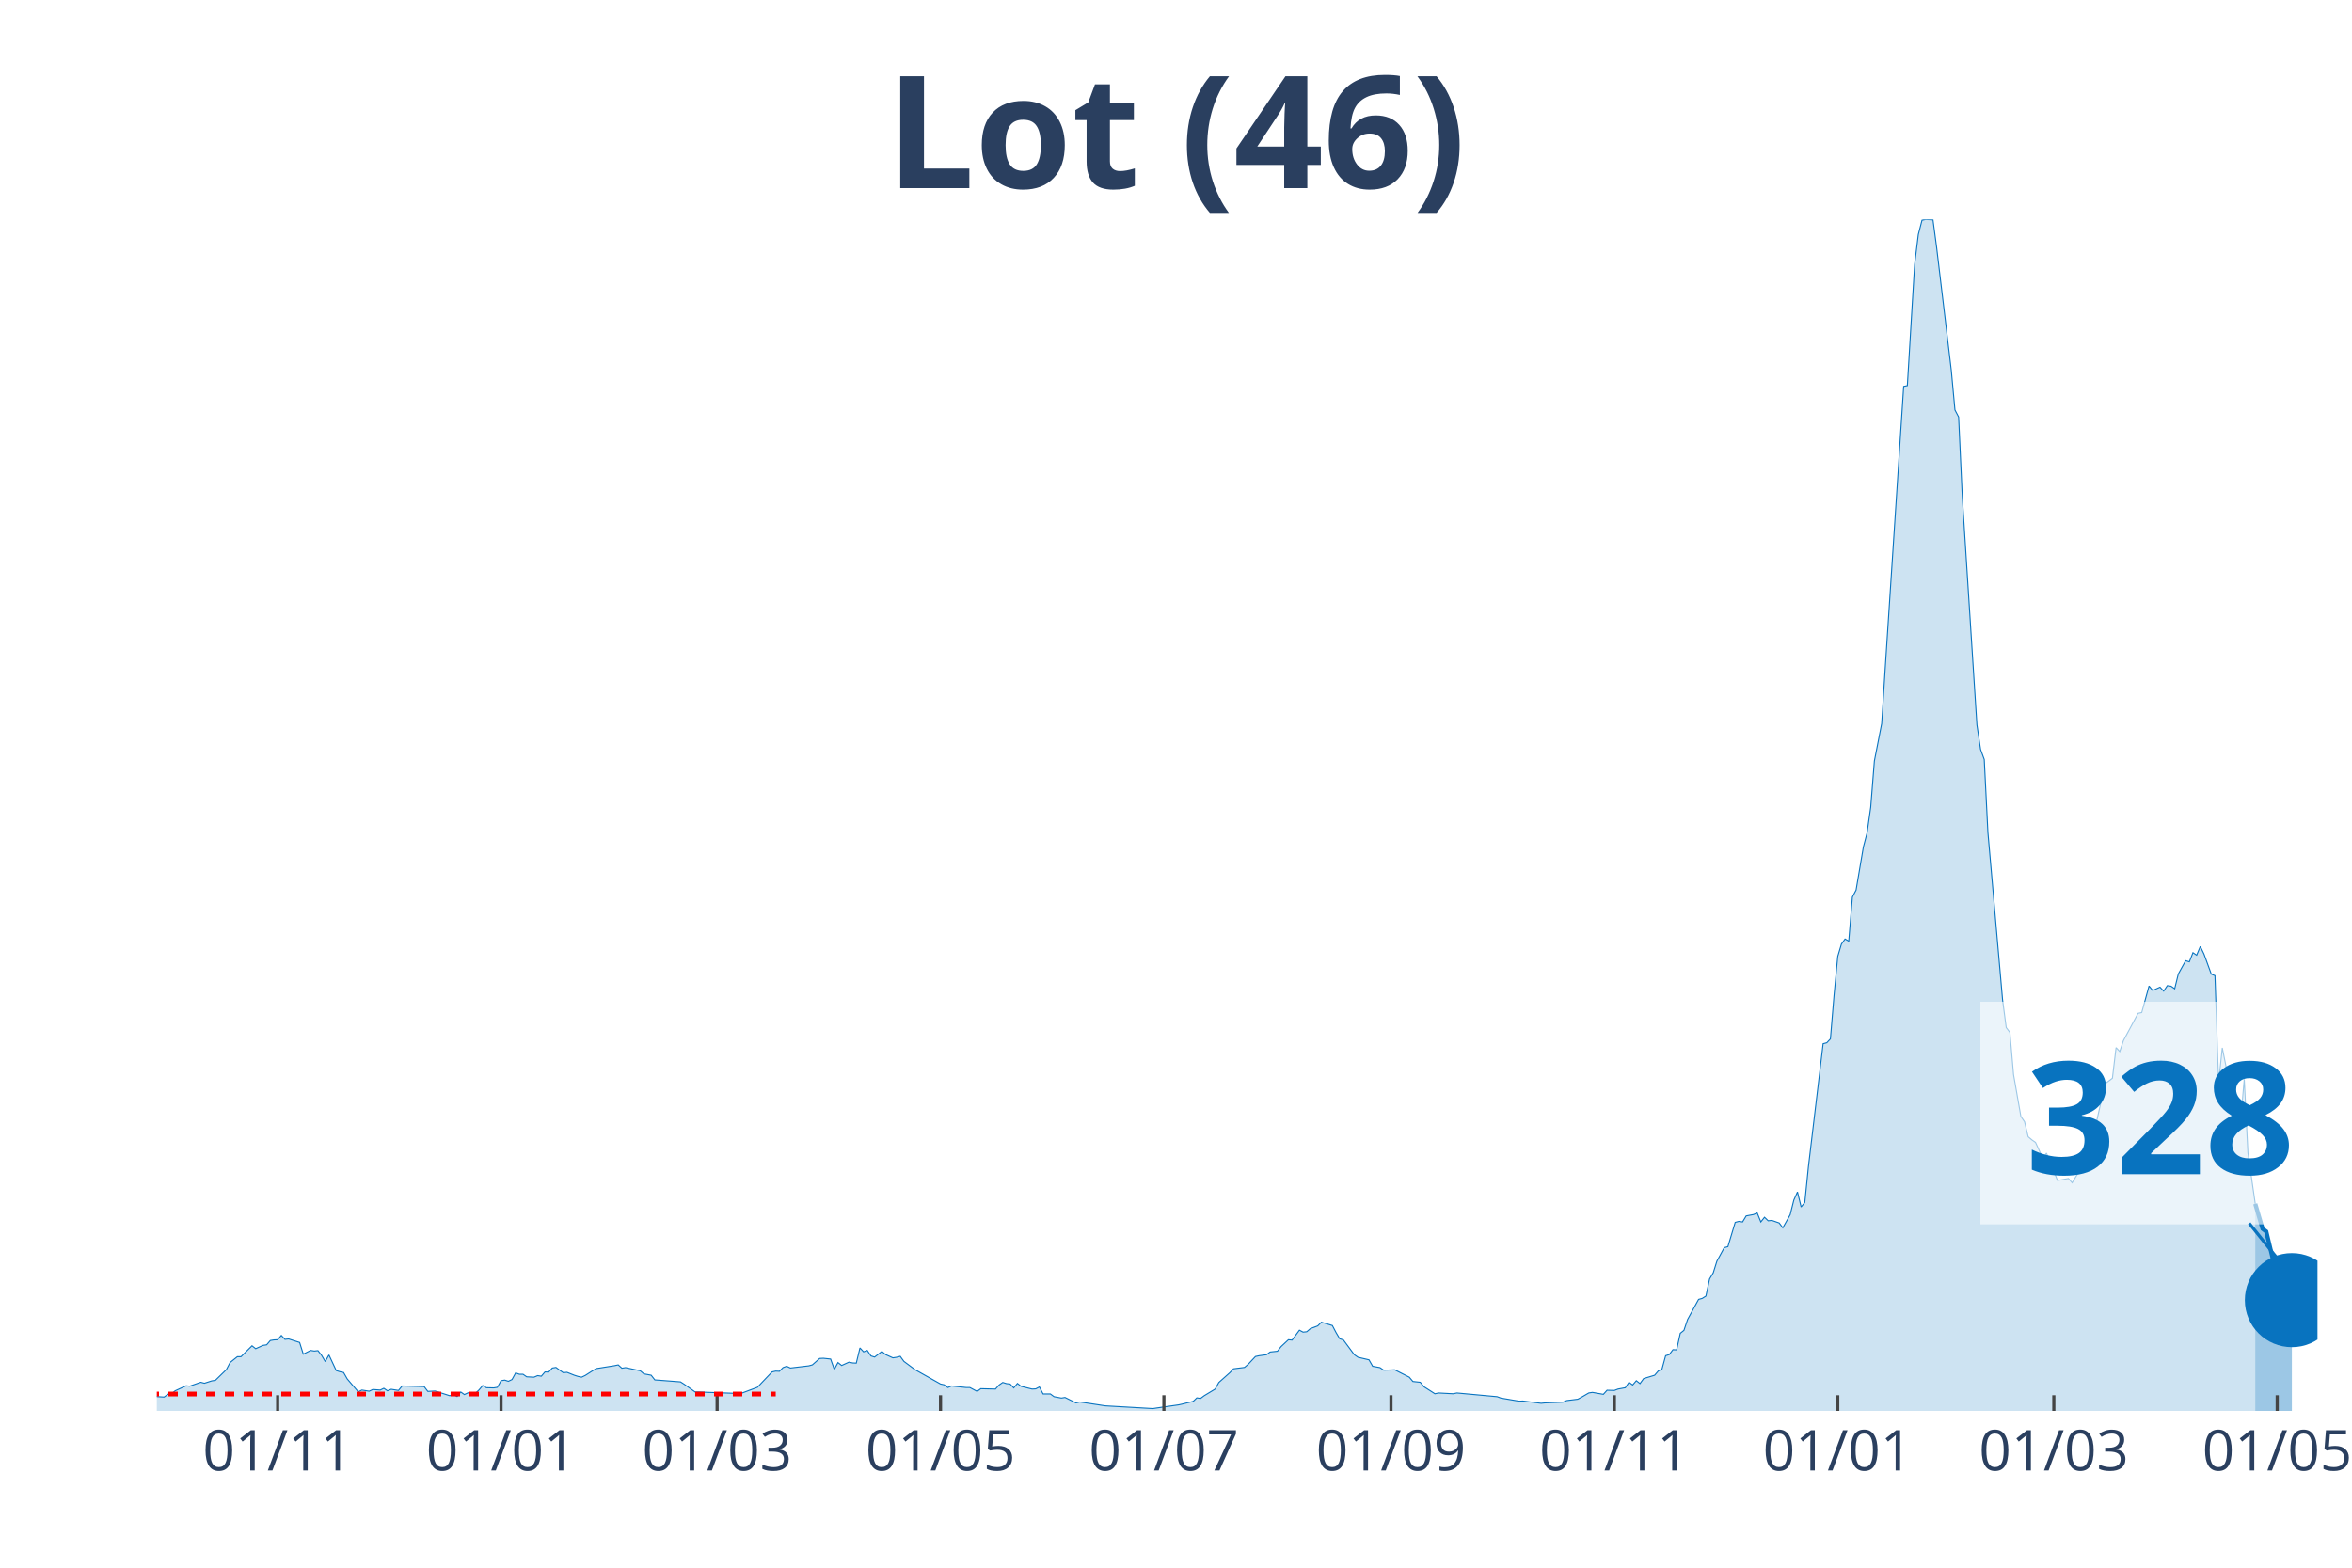
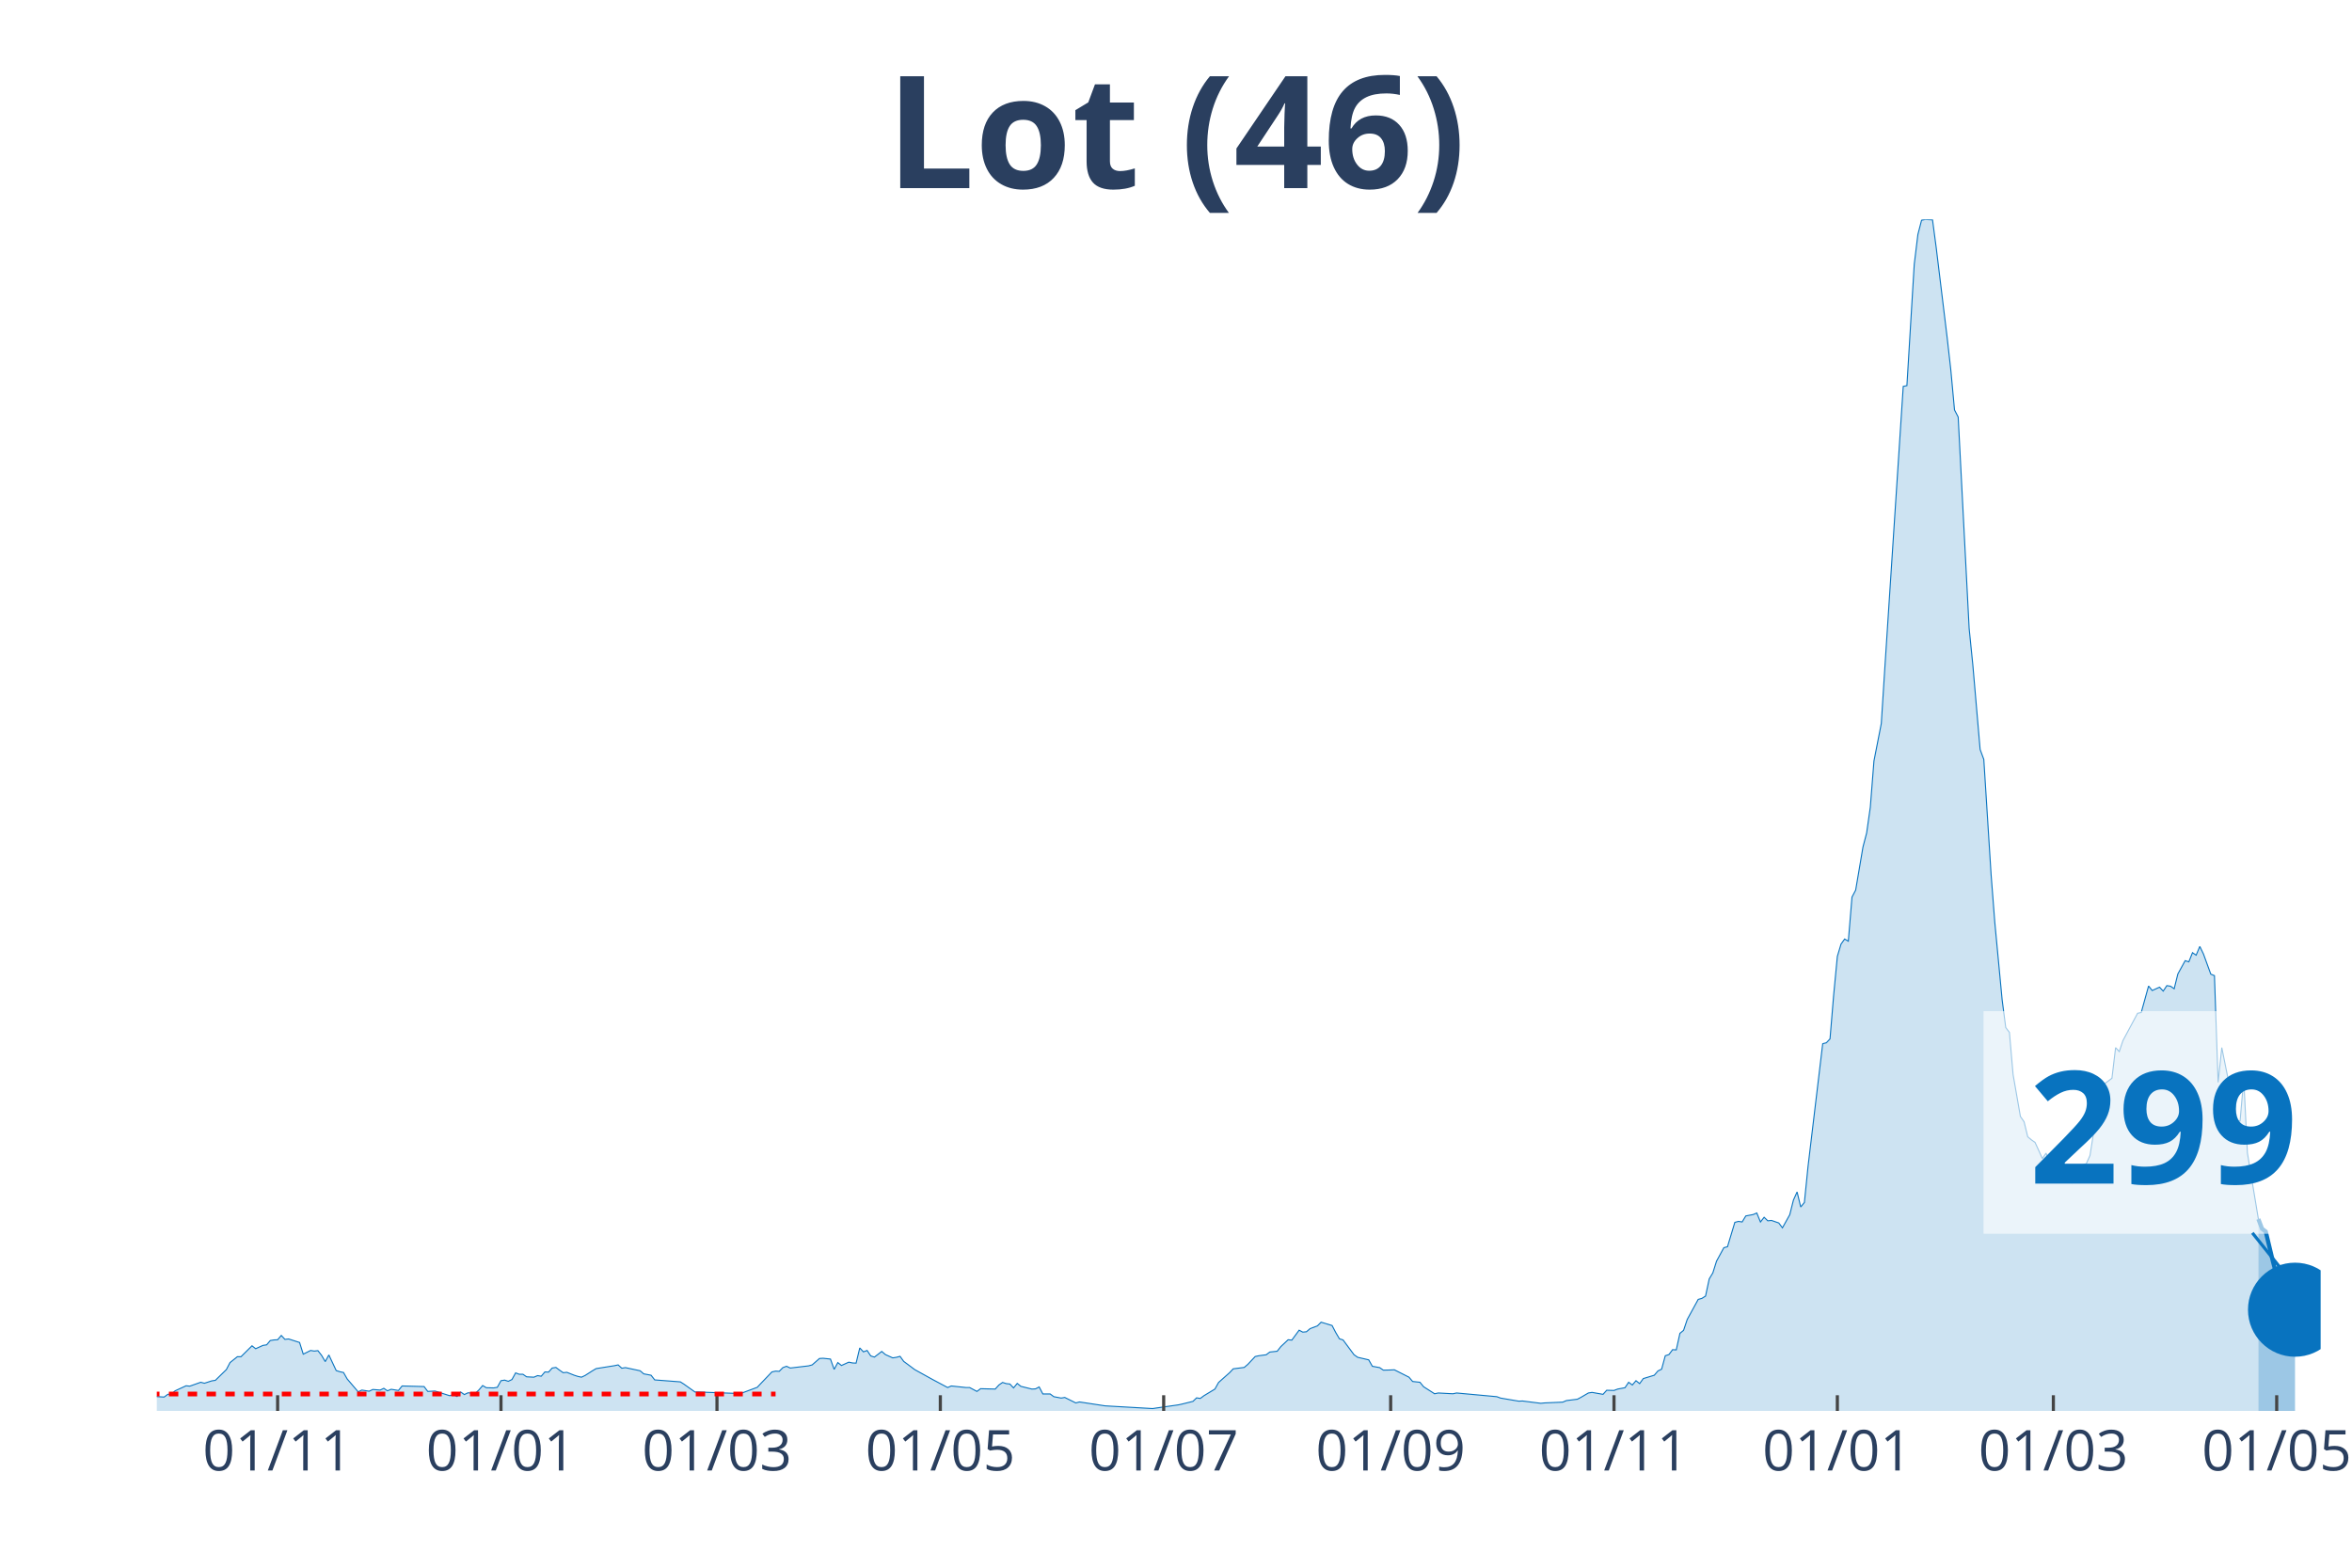
<svg xmlns="http://www.w3.org/2000/svg" class="main-svg" width="1125" height="750" style="" viewBox="0 0 750 500">
  <rect x="0" y="0" width="750" height="500" style="fill: rgb(0, 0, 0); fill-opacity: 0;" />
-   <defs id="defs-635e49">
+   <defs id="defs-661c56">
    <g class="clips">
-       <clipPath id="clip635e49xyplot" class="plotclip">
-         <rect width="689" height="380" />
+       <clipPath id="clip661c56xyplot" class="plotclip">
+         <rect width="690" height="380" />
      </clipPath>
-       <clipPath class="axesclip" id="clip635e49x">
-         <rect x="50" y="0" width="689" height="500" />
+       <clipPath class="axesclip" id="clip661c56x">
+         <rect x="50" y="0" width="690" height="500" />
      </clipPath>
-       <clipPath class="axesclip" id="clip635e49y">
+       <clipPath class="axesclip" id="clip661c56y">
        <rect x="0" y="70" width="750" height="380" />
      </clipPath>
-       <clipPath class="axesclip" id="clip635e49xy">
-         <rect x="50" y="70" width="689" height="380" />
+       <clipPath class="axesclip" id="clip661c56xy">
+         <rect x="50" y="70" width="690" height="380" />
      </clipPath>
    </g>
    <g class="gradients" />
  </defs>
  <g class="bglayer">
-     <rect class="bg" x="50" y="70" width="689" height="380" style="fill: rgb(0, 0, 0); fill-opacity: 0; stroke-width: 0;" />
+     <rect class="bg" x="50" y="70" width="690" height="380" style="fill: rgb(0, 0, 0); fill-opacity: 0; stroke-width: 0;" />
  </g>
  <g class="layer-below">
    <g class="imagelayer" />
    <g class="shapelayer" />
  </g>
  <g class="cartesianlayer">
    <g class="subplot xy">
      <g class="layer-subplot">
        <g class="shapelayer" />
        <g class="imagelayer" />
      </g>
      <g class="gridlayer">
        <g class="x">
-           <path class="xgrid crisp" transform="translate(88.54,0)" d="M0,70v380" style="stroke: rgb(255, 255, 255); stroke-opacity: 1; stroke-width: 1px;" />
-           <path class="xgrid crisp" transform="translate(159.77,0)" d="M0,70v380" style="stroke: rgb(255, 255, 255); stroke-opacity: 1; stroke-width: 1px;" />
-           <path class="xgrid crisp" transform="translate(228.67,0)" d="M0,70v380" style="stroke: rgb(255, 255, 255); stroke-opacity: 1; stroke-width: 1px;" />
-           <path class="xgrid crisp" transform="translate(299.91,0)" d="M0,70v380" style="stroke: rgb(255, 255, 255); stroke-opacity: 1; stroke-width: 1px;" />
-           <path class="xgrid crisp" transform="translate(371.14,0)" d="M0,70v380" style="stroke: rgb(255, 255, 255); stroke-opacity: 1; stroke-width: 1px;" />
-           <path class="xgrid crisp" transform="translate(443.55,0)" d="M0,70v380" style="stroke: rgb(255, 255, 255); stroke-opacity: 1; stroke-width: 1px;" />
-           <path class="xgrid crisp" transform="translate(514.78,0)" d="M0,70v380" style="stroke: rgb(255, 255, 255); stroke-opacity: 1; stroke-width: 1px;" />
-           <path class="xgrid crisp" transform="translate(586.02,0)" d="M0,70v380" style="stroke: rgb(255, 255, 255); stroke-opacity: 1; stroke-width: 1px;" />
-           <path class="xgrid crisp" transform="translate(654.92,0)" d="M0,70v380" style="stroke: rgb(255, 255, 255); stroke-opacity: 1; stroke-width: 1px;" />
-           <path class="xgrid crisp" transform="translate(726.15,0)" d="M0,70v380" style="stroke: rgb(255, 255, 255); stroke-opacity: 1; stroke-width: 1px;" />
+           <path class="xgrid crisp" transform="translate(88.53,0)" d="M0,70v380" style="stroke: rgb(255, 255, 255); stroke-opacity: 1; stroke-width: 1px;" />
+           <path class="xgrid crisp" transform="translate(159.75,0)" d="M0,70v380" style="stroke: rgb(255, 255, 255); stroke-opacity: 1; stroke-width: 1px;" />
+           <path class="xgrid crisp" transform="translate(228.63,0)" d="M0,70v380" style="stroke: rgb(255, 255, 255); stroke-opacity: 1; stroke-width: 1px;" />
+           <path class="xgrid crisp" transform="translate(299.85,0)" d="M0,70v380" style="stroke: rgb(255, 255, 255); stroke-opacity: 1; stroke-width: 1px;" />
+           <path class="xgrid crisp" transform="translate(371.07,0)" d="M0,70v380" style="stroke: rgb(255, 255, 255); stroke-opacity: 1; stroke-width: 1px;" />
+           <path class="xgrid crisp" transform="translate(443.45,0)" d="M0,70v380" style="stroke: rgb(255, 255, 255); stroke-opacity: 1; stroke-width: 1px;" />
+           <path class="xgrid crisp" transform="translate(514.67,0)" d="M0,70v380" style="stroke: rgb(255, 255, 255); stroke-opacity: 1; stroke-width: 1px;" />
+           <path class="xgrid crisp" transform="translate(585.89,0)" d="M0,70v380" style="stroke: rgb(255, 255, 255); stroke-opacity: 1; stroke-width: 1px;" />
+           <path class="xgrid crisp" transform="translate(654.77,0)" d="M0,70v380" style="stroke: rgb(255, 255, 255); stroke-opacity: 1; stroke-width: 1px;" />
+           <path class="xgrid crisp" transform="translate(725.99,0)" d="M0,70v380" style="stroke: rgb(255, 255, 255); stroke-opacity: 1; stroke-width: 1px;" />
        </g>
        <g class="y" />
      </g>
      <g class="zerolinelayer" />
      <path class="xlines-below" />
      <path class="ylines-below" />
      <g class="overlines-below" />
      <g class="xaxislayer-below" />
      <g class="yaxislayer-below" />
      <g class="overaxes-below" />
-       <g class="plot" transform="translate(50, 70)" clip-path="url('#clip635e49xyplot')">
+       <g class="plot" transform="translate(50, 70)" clip-path="url('#clip661c56xyplot')">
        <g class="scatterlayer mlayer">
-           <g class="trace scatter traceeebf48" style="stroke-miterlimit: 2;">
+           <g class="trace scatter trace82dc42" style="stroke-miterlimit: 2;">
            <g class="fills">
              <g>
-                 <path class="js-fill" d="M669.15,380L-158.82,380L-158.82,379.19L-113.28,380L-112.11,380L-52.55,378.82L-51.38,378.63L-44.38,378.26L-43.21,378.38L-36.2,379.25L-35.03,379.19L-12.85,375.09L-11.68,374.22L-4.67,374.59L-3.5,375.21L2.34,375.58L3.5,374.71L4.67,374.59L5.84,373.59L9.34,371.98L10.51,372.1L14.01,370.86L15.18,371.17L17.52,370.42L18.68,370.24L22.19,366.82L23.36,364.58L25.69,362.71L26.86,362.71L30.36,359.23L31.53,360.16L33.87,359.1L35.03,358.92L36.2,357.55L37.37,357.36L38.54,357.3L39.71,355.93L40.87,357.18L42.04,357.05L45.54,358.17L46.71,361.9L49.05,360.72L50.22,360.91L51.38,360.78L52.55,362.27L53.72,364.27L54.89,362.15L57.22,367.13L58.39,367.5L59.56,367.75L60.73,369.8L64.23,373.91L65.4,373.35L67.73,373.72L68.9,373.16L71.24,373.35L72.4,372.79L73.57,373.59L74.74,373.1L77.07,373.47L78.24,372.04L85.25,372.23L86.42,373.78L88.75,373.66L89.92,374.03L93.42,375.15L94.59,374.78L95.76,375.4L96.93,373.97L98.09,374.78L99.26,374.22L101.6,374.4L102.77,373.28L103.93,371.91L105.1,372.6L107.44,372.66L108.61,372.47L109.77,370.36L110.94,370.17L112.11,370.55L113.28,369.99L114.44,367.87L115.61,368.31L116.78,368.31L117.95,369.12L120.28,369.24L121.45,368.74L122.62,368.93L123.79,367.56L124.95,367.62L126.12,366.32L127.29,366.13L128.46,367L129.63,367.81L130.79,367.69L133.13,368.62L134.3,368.99L135.46,369.24L136.63,368.68L138.97,367.19L140.14,366.5L145.97,365.57L147.14,365.32L148.31,366.38L149.48,366.19L154.15,367.19L155.32,368.18L157.65,368.62L158.82,370.11L166.99,370.73L168.16,371.48L171.67,373.97L172.83,373.97L184.51,374.4L185.68,374.65L191.52,372.47L192.69,371.23L196.19,367.56L197.36,367.31L198.53,367.37L199.69,366.19L200.86,365.76L202.03,366.32L207.87,365.63L209.04,365.32L211.37,363.27L212.54,363.21L214.87,363.46L216.04,366.75L217.21,364.58L218.38,365.51L220.71,364.45L221.88,364.7L223.05,364.76L224.22,359.91L225.38,361.16L226.55,360.72L227.72,362.46L228.89,362.83L231.22,361.03L232.39,362.03L234.73,363.08L235.89,362.9L237.06,362.59L238.23,364.2L240.57,365.94L241.73,366.82L249.91,371.42L251.08,371.67L252.24,372.54L253.41,372.04L258.08,372.54L259.25,372.54L261.59,373.78L262.75,372.91L267.43,373.03L268.59,371.73L269.76,370.92L270.93,371.29L272.1,371.42L273.26,372.66L274.43,371.23L275.6,372.16L279.1,373.03L280.27,372.97L281.44,372.35L282.61,374.59L284.94,374.59L286.11,375.46L288.45,375.9L289.61,375.71L293.12,377.45L294.28,377.14L302.46,378.38L303.63,378.45L317.64,379.25L318.81,379.07L325.82,378.07L326.98,377.82L330.49,376.95L331.65,375.83L332.82,376.02L333.99,375.15L337.49,373.03L338.66,370.92L342.16,367.81L343.33,366.57L346.84,366.13L348,365.14L350.34,362.65L351.51,362.4L353.84,362.09L355.01,361.22L357.35,360.97L358.51,359.48L360.85,357.3L362.02,357.42L364.35,354.25L365.52,354.87L366.69,354.75L367.86,353.75L370.19,352.88L371.36,351.7L374.86,352.76L376.03,355L377.2,356.99L378.37,357.36L381.87,362.09L383.04,362.9L386.54,363.71L387.71,365.76L390.04,366.19L391.21,367L393.55,366.94L394.72,366.88L399.39,369.24L400.55,370.61L402.89,370.86L404.06,372.29L407.56,374.53L408.73,374.28L413.4,374.53L414.57,374.28L427.41,375.46L428.58,375.9L434.42,376.89L435.59,376.83L441.43,377.57L442.59,377.45L448.43,377.2L449.6,376.7L453.11,376.27L454.27,375.65L456.61,374.28L457.78,374.09L461.28,374.71L462.45,373.41L464.78,373.47L465.95,373.03L468.29,372.6L469.45,370.86L470.62,371.73L471.79,370.36L472.96,371.29L474.13,369.68L477.63,368.62L478.8,367.25L479.96,366.69L481.13,362.4L482.3,362.03L483.47,360.47L484.64,360.53L485.8,355.25L486.97,354.31L488.14,350.83L491.64,344.43L492.81,344.11L493.98,343.37L495.15,337.9L496.31,335.97L497.48,332.24L499.82,327.94L500.98,327.63L503.32,319.86L504.49,319.55L505.66,319.73L506.82,317.81L509.16,317.37L510.33,316.87L511.49,319.73L512.66,318.24L513.83,319.36L515,319.24L517.33,320.05L518.5,321.6L520.84,317.43L522.01,312.77L523.17,310.16L524.34,314.95L525.51,313.52L526.68,301.95L531.35,262.89L532.52,262.58L533.68,261.34L534.85,247.28L536.02,235.03L537.19,231.11L538.35,229.49L539.52,230.18L540.69,216.12L541.86,213.88L544.19,200.14L545.36,195.66L546.53,187.45L547.7,172.71L550.03,160.77L551.2,142.42L557.04,53.24L558.21,52.99L560.54,14.3L561.71,4.79L562.88,0.25L564.05,0L566.38,0.12L567.55,8.96L572.22,48.08L573.39,60.76L574.56,63L575.72,88.31L580.39,161.2L581.56,169.04L582.73,172.21L583.9,195.54L588.57,248.83L589.74,257.73L590.91,259.28L592.07,272.72L594.41,286.09L595.58,287.77L596.74,292.56L597.91,293.55L599.08,294.36L600.25,296.91L601.42,299.52L602.58,297.78L606.09,306.49L607.25,306.3L609.59,305.87L610.76,307.23L614.26,301.51L615.43,301.14L616.6,298.53L617.76,291.19L620.1,280.86L621.27,275.64L623.6,273.9L624.77,264.13L625.94,265.38L627.11,261.9L631.78,253.19L632.95,252.94L635.28,244.48L636.45,245.91L638.78,244.85L639.95,246.1L641.12,244.36L642.29,244.54L643.46,245.35L644.62,240.63L646.96,236.4L648.13,236.77L649.29,233.85L650.46,234.65L651.63,231.86L652.8,234.28L655.13,240.69L656.3,241.18L657.47,275.2L658.64,264.2L663.31,287.46L664.48,287.58L665.64,274.21L666.81,297.72L669.15,313.95" style="fill: rgb(8, 115, 191); fill-opacity: 0.2; stroke-width: 0;" />
+                 <path class="js-fill" d="M670.15,380L-158.78,380L-158.78,379.19L-113.25,380L-112.08,380L-52.54,378.82L-51.37,378.63L-44.37,378.26L-43.2,378.38L-36.19,379.25L-35.03,379.19L-11.68,374.22L-10.51,374.22L-4.67,374.59L-3.5,375.21L2.34,375.58L3.5,374.71L4.67,374.59L5.84,373.59L9.34,371.98L10.51,372.1L14.01,370.86L15.18,371.17L17.51,370.42L18.68,370.24L22.18,366.82L23.35,364.58L25.69,362.71L26.85,362.71L30.36,359.23L31.52,360.16L33.86,359.1L35.03,358.92L36.19,357.55L37.36,357.36L38.53,357.3L39.7,355.93L40.86,357.18L42.03,357.05L45.53,358.17L46.7,361.9L49.04,360.72L50.2,360.91L51.37,360.78L52.54,362.27L53.71,364.27L54.87,362.15L57.21,367.13L58.38,367.5L59.54,367.75L60.71,369.8L64.21,373.91L65.38,373.35L67.72,373.72L68.88,373.16L71.22,373.35L72.39,372.79L73.55,373.59L74.72,373.1L77.06,373.47L78.22,372.04L85.23,372.23L86.4,373.78L88.73,373.66L89.9,374.03L93.4,375.15L94.57,374.78L95.74,375.4L96.9,373.97L98.07,374.78L99.24,374.22L101.57,374.4L102.74,373.28L103.91,371.91L105.08,372.6L107.41,372.66L108.58,372.47L109.75,370.36L110.91,370.17L112.08,370.55L113.25,369.99L114.42,367.87L115.58,368.31L116.75,368.31L117.92,369.12L120.25,369.24L121.42,368.74L122.59,368.93L123.76,367.56L124.92,367.62L126.09,366.32L127.26,366.13L128.43,367L129.59,367.81L130.76,367.69L133.1,368.62L134.26,368.99L135.43,369.24L136.6,368.68L138.93,367.19L140.1,366.5L145.94,365.57L147.11,365.32L148.27,366.38L149.44,366.19L154.11,367.19L155.28,368.18L157.61,368.62L158.78,370.11L166.95,370.73L168.12,371.48L171.62,373.97L172.79,373.97L184.47,374.4L185.63,374.65L191.47,372.47L192.64,371.23L196.14,367.56L197.31,367.31L198.48,367.37L199.64,366.19L200.81,365.76L201.98,366.32L207.82,365.63L208.98,365.32L211.32,363.27L212.49,363.21L214.82,363.46L215.99,366.75L217.16,364.58L218.32,365.51L220.66,364.45L221.83,364.7L222.99,364.76L224.16,359.91L225.33,361.16L226.5,360.72L227.66,362.46L228.83,362.83L231.17,361.03L232.34,362.03L234.67,363.08L235.84,362.9L237.01,362.59L238.17,364.2L240.51,365.94L241.68,366.82L247.51,370.05L248.68,370.67L252.18,372.54L253.35,372.04L258.02,372.54L259.19,372.54L261.52,373.78L262.69,372.91L267.36,373.03L268.53,371.73L269.7,370.92L270.86,371.29L272.03,371.42L273.2,372.66L274.37,371.23L275.53,372.16L279.04,373.03L280.2,372.97L281.37,372.35L282.54,374.59L284.87,374.59L286.04,375.46L288.38,375.9L289.54,375.71L293.05,377.45L294.21,377.14L302.39,378.38L303.55,378.45L317.56,379.25L318.73,379.07L325.74,378.07L326.9,377.82L330.41,376.95L331.57,375.83L332.74,376.02L333.91,375.15L337.41,373.03L338.58,370.92L342.08,367.81L343.25,366.57L346.75,366.13L347.92,365.14L350.25,362.65L351.42,362.4L353.76,362.09L354.92,361.22L357.26,360.97L358.43,359.48L360.76,357.3L361.93,357.42L364.26,354.25L365.43,354.87L366.6,354.75L367.77,353.75L370.1,352.88L371.27,351.7L374.77,352.76L375.94,355L377.11,356.99L378.27,357.36L381.78,362.09L382.94,362.9L386.45,363.71L387.61,365.76L389.95,366.19L391.12,367L393.45,366.94L394.62,366.88L399.29,369.24L400.46,370.61L402.79,370.86L403.96,372.29L407.46,374.53L408.63,374.28L413.3,374.53L414.47,374.28L427.31,375.46L428.48,375.9L434.31,376.89L435.48,376.83L441.32,377.57L442.49,377.45L448.32,377.2L449.49,376.7L452.99,376.27L454.16,375.65L456.5,374.28L457.66,374.09L461.17,374.71L462.34,373.41L464.67,373.47L465.84,373.03L468.17,372.6L469.34,370.86L470.51,371.73L471.68,370.36L472.84,371.29L474.01,369.68L477.51,368.62L478.68,367.25L479.85,366.69L481.02,362.4L482.18,362.03L483.35,360.47L484.52,360.53L485.69,355.25L486.85,354.31L488.02,350.83L491.52,344.43L492.69,344.11L493.86,343.37L495.03,337.9L496.19,335.97L497.36,332.24L499.7,327.94L500.86,327.63L503.2,319.86L504.37,319.55L505.53,319.73L506.7,317.81L509.04,317.37L510.2,316.87L511.37,319.73L512.54,318.24L513.71,319.36L514.87,319.24L517.21,320.05L518.38,321.6L520.71,317.43L521.88,312.77L523.05,310.16L524.21,314.95L525.38,313.52L526.55,301.95L531.22,262.89L532.39,262.58L533.55,261.34L534.72,247.28L535.89,235.03L537.06,231.11L538.22,229.49L539.39,230.18L540.56,216.12L541.73,213.88L544.06,200.14L545.23,195.66L546.4,187.45L547.56,172.71L549.9,160.77L551.07,142.42L556.9,53.24L558.07,52.99L560.41,14.3L561.57,4.79L562.74,0.25L563.91,0L566.24,0.12L567.41,8.96L570.91,37.69L572.08,48.08L573.25,60.76L574.42,63L577.92,130.48L579.09,142.05L581.42,169.04L582.59,172.21L584.92,208.97L586.09,224.08L588.43,248.83L589.59,257.73L590.76,259.28L591.93,272.72L594.26,286.09L595.43,287.77L596.6,292.56L597.77,293.55L598.93,294.36L600.1,296.91L601.27,299.52L602.44,297.78L605.94,306.49L607.11,306.3L609.44,305.87L610.61,307.23L614.11,301.51L615.28,301.14L616.45,298.53L617.61,291.19L619.95,280.86L621.12,275.64L623.45,273.9L624.62,264.13L625.79,265.38L626.95,261.9L631.62,253.19L632.79,252.94L635.13,244.48L636.29,245.91L638.63,244.85L639.8,246.1L640.96,244.36L642.13,244.54L643.3,245.35L644.47,240.63L646.8,236.4L647.97,236.77L649.14,233.85L650.3,234.65L651.47,231.86L652.64,234.28L654.97,240.69L656.14,241.18L657.31,275.2L658.48,264.13L663.15,287.39L664.31,287.52L665.48,274.15L666.65,297.72L670.15,318.8" style="fill: rgb(8, 115, 191); fill-opacity: 0.2; stroke-width: 0;" />
              </g>
            </g>
            <g class="errorbars" />
            <g class="lines">
-               <path class="js-line" d="M-158.82,379.19L-113.28,380L-112.11,380L-52.55,378.82L-51.38,378.63L-44.38,378.26L-43.21,378.38L-36.2,379.25L-35.03,379.19L-12.85,375.09L-11.68,374.22L-4.67,374.59L-3.5,375.21L2.34,375.58L3.5,374.71L4.67,374.59L5.84,373.59L9.34,371.98L10.51,372.1L14.01,370.86L15.18,371.17L17.52,370.42L18.68,370.24L22.19,366.82L23.36,364.58L25.69,362.71L26.86,362.71L30.36,359.23L31.53,360.16L33.87,359.1L35.03,358.92L36.2,357.55L37.37,357.36L38.54,357.3L39.71,355.93L40.87,357.18L42.04,357.05L45.54,358.17L46.71,361.9L49.05,360.72L50.22,360.91L51.38,360.78L52.55,362.27L53.72,364.27L54.89,362.15L57.22,367.13L58.39,367.5L59.56,367.75L60.73,369.8L64.23,373.91L65.4,373.35L67.73,373.72L68.9,373.16L71.24,373.35L72.4,372.79L73.57,373.59L74.74,373.1L77.07,373.47L78.24,372.04L85.25,372.23L86.42,373.78L88.75,373.66L89.92,374.03L93.42,375.15L94.59,374.78L95.76,375.4L96.93,373.97L98.09,374.78L99.26,374.22L101.6,374.4L102.77,373.28L103.93,371.91L105.1,372.6L107.44,372.66L108.61,372.47L109.77,370.36L110.94,370.17L112.11,370.55L113.28,369.99L114.44,367.87L115.61,368.31L116.78,368.31L117.95,369.12L120.28,369.24L121.45,368.74L122.62,368.93L123.79,367.56L124.95,367.62L126.12,366.32L127.29,366.13L128.46,367L129.63,367.81L130.79,367.69L133.13,368.62L134.3,368.99L135.46,369.24L136.63,368.68L138.97,367.19L140.14,366.5L145.97,365.57L147.14,365.32L148.31,366.38L149.48,366.19L154.15,367.19L155.32,368.18L157.65,368.62L158.82,370.11L166.99,370.73L168.16,371.48L171.67,373.97L172.83,373.97L184.51,374.4L185.68,374.65L191.52,372.47L192.69,371.23L196.19,367.56L197.36,367.31L198.53,367.37L199.69,366.19L200.86,365.76L202.03,366.32L207.87,365.63L209.04,365.32L211.37,363.27L212.54,363.21L214.87,363.46L216.04,366.75L217.21,364.58L218.38,365.51L220.71,364.45L221.88,364.7L223.05,364.76L224.22,359.91L225.38,361.16L226.55,360.72L227.72,362.46L228.89,362.83L231.22,361.03L232.39,362.03L234.73,363.08L235.89,362.9L237.06,362.59L238.23,364.2L240.57,365.94L241.73,366.82L249.91,371.42L251.08,371.67L252.24,372.54L253.41,372.04L258.08,372.54L259.25,372.54L261.59,373.78L262.75,372.91L267.43,373.03L268.59,371.73L269.76,370.92L270.93,371.29L272.1,371.42L273.26,372.66L274.43,371.23L275.6,372.16L279.1,373.03L280.27,372.97L281.44,372.35L282.61,374.59L284.94,374.59L286.11,375.46L288.45,375.9L289.61,375.71L293.12,377.45L294.28,377.14L302.46,378.38L303.63,378.45L317.64,379.25L318.81,379.07L325.82,378.07L326.98,377.82L330.49,376.95L331.65,375.83L332.82,376.02L333.99,375.15L337.49,373.03L338.66,370.92L342.16,367.81L343.33,366.57L346.84,366.13L348,365.14L350.34,362.65L351.51,362.4L353.84,362.09L355.01,361.22L357.35,360.97L358.51,359.48L360.85,357.3L362.02,357.42L364.35,354.25L365.52,354.87L366.69,354.75L367.86,353.75L370.19,352.88L371.36,351.7L374.86,352.76L376.03,355L377.2,356.99L378.37,357.36L381.87,362.09L383.04,362.9L386.54,363.71L387.71,365.76L390.04,366.19L391.21,367L393.55,366.94L394.72,366.88L399.39,369.24L400.55,370.61L402.89,370.86L404.06,372.29L407.56,374.53L408.73,374.28L413.4,374.53L414.57,374.28L427.41,375.46L428.58,375.9L434.42,376.89L435.59,376.83L441.43,377.57L442.59,377.45L448.43,377.2L449.6,376.7L453.11,376.27L454.27,375.65L456.61,374.28L457.78,374.09L461.28,374.71L462.45,373.41L464.78,373.47L465.95,373.03L468.29,372.6L469.45,370.86L470.62,371.73L471.79,370.36L472.96,371.29L474.13,369.68L477.63,368.62L478.8,367.25L479.96,366.69L481.13,362.4L482.3,362.03L483.47,360.47L484.64,360.53L485.8,355.25L486.97,354.31L488.14,350.83L491.64,344.43L492.81,344.11L493.98,343.37L495.15,337.9L496.31,335.97L497.48,332.24L499.82,327.94L500.98,327.63L503.32,319.86L504.49,319.55L505.66,319.73L506.82,317.81L509.16,317.37L510.33,316.87L511.49,319.73L512.66,318.24L513.83,319.36L515,319.24L517.33,320.05L518.5,321.6L520.84,317.43L522.01,312.77L523.17,310.16L524.34,314.95L525.51,313.52L526.68,301.95L531.35,262.89L532.52,262.58L533.68,261.34L534.85,247.28L536.02,235.03L537.19,231.11L538.35,229.49L539.52,230.18L540.69,216.12L541.86,213.88L544.19,200.14L545.36,195.66L546.53,187.45L547.7,172.71L550.03,160.77L551.2,142.42L557.04,53.24L558.21,52.99L560.54,14.3L561.71,4.79L562.88,0.25L564.05,0L566.38,0.12L567.55,8.96L572.22,48.08L573.39,60.76L574.56,63L575.72,88.31L580.39,161.2L581.56,169.04L582.73,172.21L583.9,195.54L588.57,248.83L589.74,257.73L590.91,259.28L592.07,272.72L594.41,286.09L595.58,287.77L596.74,292.56L597.91,293.55L599.08,294.36L600.25,296.91L601.42,299.52L602.58,297.78L606.09,306.49L607.25,306.3L609.59,305.87L610.76,307.23L614.26,301.51L615.43,301.14L616.6,298.53L617.76,291.19L620.1,280.86L621.27,275.64L623.6,273.9L624.77,264.13L625.94,265.38L627.11,261.9L631.78,253.19L632.95,252.94L635.28,244.48L636.45,245.91L638.78,244.85L639.95,246.1L641.12,244.36L642.29,244.54L643.46,245.35L644.62,240.63L646.96,236.4L648.13,236.77L649.29,233.85L650.46,234.65L651.63,231.86L652.8,234.28L655.13,240.69L656.3,241.18L657.47,275.2L658.64,264.2L663.31,287.46L664.48,287.58L665.64,274.21L666.81,297.72L669.15,313.95" style="vector-effect: non-scaling-stroke; fill: none; stroke: rgb(8, 115, 191); stroke-opacity: 1; stroke-width: 0.5px; opacity: 1;" />
+               <path class="js-line" d="M-158.78,379.19L-113.25,380L-112.08,380L-52.54,378.82L-51.37,378.63L-44.37,378.26L-43.2,378.38L-36.19,379.25L-35.03,379.19L-11.68,374.22L-10.51,374.22L-4.67,374.59L-3.5,375.21L2.34,375.58L3.5,374.71L4.67,374.59L5.84,373.59L9.34,371.98L10.51,372.1L14.01,370.86L15.18,371.17L17.51,370.42L18.68,370.24L22.18,366.82L23.35,364.58L25.69,362.71L26.85,362.71L30.36,359.23L31.52,360.16L33.86,359.1L35.03,358.92L36.19,357.55L37.36,357.36L38.53,357.3L39.7,355.93L40.86,357.18L42.03,357.05L45.53,358.17L46.7,361.9L49.04,360.72L50.2,360.91L51.37,360.78L52.54,362.27L53.71,364.27L54.87,362.15L57.21,367.13L58.38,367.5L59.54,367.75L60.71,369.8L64.21,373.91L65.38,373.35L67.72,373.72L68.88,373.16L71.22,373.35L72.39,372.79L73.55,373.59L74.72,373.1L77.06,373.47L78.22,372.04L85.23,372.23L86.4,373.78L88.73,373.66L89.9,374.03L93.4,375.15L94.57,374.78L95.74,375.4L96.9,373.97L98.07,374.78L99.24,374.22L101.57,374.4L102.74,373.28L103.91,371.91L105.08,372.6L107.41,372.66L108.58,372.47L109.75,370.36L110.91,370.17L112.08,370.55L113.25,369.99L114.42,367.87L115.58,368.31L116.75,368.31L117.92,369.12L120.25,369.24L121.42,368.74L122.59,368.93L123.76,367.56L124.92,367.62L126.09,366.32L127.26,366.13L128.43,367L129.59,367.81L130.76,367.69L133.1,368.62L134.26,368.99L135.43,369.24L136.6,368.68L138.93,367.19L140.1,366.5L145.94,365.57L147.11,365.32L148.27,366.38L149.44,366.19L154.11,367.19L155.28,368.18L157.61,368.62L158.78,370.11L166.95,370.73L168.12,371.48L171.62,373.97L172.79,373.97L184.47,374.4L185.63,374.65L191.47,372.47L192.64,371.23L196.14,367.56L197.31,367.31L198.48,367.37L199.64,366.19L200.81,365.76L201.98,366.32L207.82,365.63L208.98,365.32L211.32,363.27L212.49,363.21L214.82,363.46L215.99,366.75L217.16,364.58L218.32,365.51L220.66,364.45L221.83,364.7L222.99,364.76L224.16,359.91L225.33,361.16L226.5,360.72L227.66,362.46L228.83,362.83L231.17,361.03L232.34,362.03L234.67,363.08L235.84,362.9L237.01,362.59L238.17,364.2L240.51,365.94L241.68,366.82L247.51,370.05L248.68,370.67L252.18,372.54L253.35,372.04L258.02,372.54L259.19,372.54L261.52,373.78L262.69,372.91L267.36,373.03L268.53,371.73L269.7,370.92L270.86,371.29L272.03,371.42L273.2,372.66L274.37,371.23L275.53,372.16L279.04,373.03L280.2,372.97L281.37,372.35L282.54,374.59L284.87,374.59L286.04,375.46L288.38,375.9L289.54,375.71L293.05,377.45L294.21,377.14L302.39,378.38L303.55,378.45L317.56,379.25L318.73,379.07L325.74,378.07L326.9,377.82L330.41,376.95L331.57,375.83L332.74,376.02L333.91,375.15L337.41,373.03L338.58,370.92L342.08,367.81L343.25,366.57L346.75,366.13L347.92,365.14L350.25,362.65L351.42,362.4L353.76,362.09L354.92,361.22L357.26,360.97L358.43,359.48L360.76,357.3L361.93,357.42L364.26,354.25L365.43,354.87L366.6,354.75L367.77,353.75L370.1,352.88L371.27,351.7L374.77,352.76L375.94,355L377.11,356.99L378.27,357.36L381.78,362.09L382.94,362.9L386.45,363.71L387.61,365.76L389.95,366.19L391.12,367L393.45,366.94L394.62,366.88L399.29,369.24L400.46,370.61L402.79,370.86L403.96,372.29L407.46,374.53L408.63,374.28L413.3,374.53L414.47,374.28L427.31,375.46L428.48,375.9L434.31,376.89L435.48,376.83L441.32,377.57L442.49,377.45L448.32,377.2L449.49,376.7L452.99,376.27L454.16,375.65L456.5,374.28L457.66,374.09L461.17,374.71L462.34,373.41L464.67,373.47L465.84,373.03L468.17,372.6L469.34,370.86L470.51,371.73L471.68,370.36L472.84,371.29L474.01,369.68L477.51,368.62L478.68,367.25L479.85,366.69L481.02,362.4L482.18,362.03L483.35,360.47L484.52,360.53L485.69,355.25L486.85,354.31L488.02,350.83L491.52,344.43L492.69,344.11L493.86,343.37L495.03,337.9L496.19,335.97L497.36,332.24L499.7,327.94L500.86,327.63L503.2,319.86L504.37,319.55L505.53,319.73L506.7,317.81L509.04,317.37L510.2,316.87L511.37,319.73L512.54,318.24L513.71,319.36L514.87,319.24L517.21,320.05L518.38,321.6L520.71,317.43L521.88,312.77L523.05,310.16L524.21,314.95L525.38,313.52L526.55,301.95L531.22,262.89L532.39,262.58L533.55,261.34L534.72,247.28L535.89,235.03L537.06,231.11L538.22,229.49L539.39,230.18L540.56,216.12L541.73,213.88L544.06,200.14L545.23,195.66L546.4,187.45L547.56,172.71L549.9,160.77L551.07,142.42L556.9,53.24L558.07,52.99L560.41,14.3L561.57,4.79L562.74,0.25L563.91,0L566.24,0.12L567.41,8.96L570.91,37.69L572.08,48.08L573.25,60.76L574.42,63L577.92,130.48L579.09,142.05L581.42,169.04L582.59,172.21L584.92,208.97L586.09,224.08L588.43,248.83L589.59,257.73L590.76,259.28L591.93,272.72L594.26,286.09L595.43,287.77L596.6,292.56L597.77,293.55L598.93,294.36L600.1,296.91L601.27,299.52L602.44,297.78L605.94,306.49L607.11,306.3L609.44,305.87L610.61,307.23L614.11,301.51L615.28,301.14L616.45,298.53L617.61,291.19L619.95,280.86L621.12,275.64L623.45,273.9L624.62,264.13L625.79,265.38L626.95,261.9L631.62,253.19L632.79,252.94L635.13,244.48L636.29,245.91L638.63,244.85L639.8,246.1L640.96,244.36L642.13,244.54L643.3,245.35L644.47,240.63L646.8,236.4L647.97,236.77L649.14,233.85L650.3,234.65L651.47,231.86L652.64,234.28L654.97,240.69L656.14,241.18L657.31,275.2L658.48,264.13L663.15,287.39L664.31,287.52L665.48,274.15L666.65,297.72L670.15,318.8" style="vector-effect: non-scaling-stroke; fill: none; stroke: rgb(8, 115, 191); stroke-opacity: 1; stroke-width: 0.5px; opacity: 1;" />
            </g>
            <g class="points" />
            <g class="text" />
          </g>
-           <g class="trace scatter trace634bf5" style="stroke-miterlimit: 2;">
+           <g class="trace scatter tracefd249c" style="stroke-miterlimit: 2;">
            <g class="fills">
              <g>
-                 <path class="js-fill" d="M680.83,380L669.15,380L669.15,313.95L671.48,321.91L672.65,322.78L674.99,332.48L676.15,336.84L678.49,342.87L679.66,344.43L680.83,344.67" style="fill: rgb(8, 115, 191); fill-opacity: 0.4; stroke-width: 0;" />
+                 <path class="js-fill" d="M681.83,380L670.15,380L670.15,318.8L671.32,321.91L672.49,322.78L674.82,332.48L675.99,336.84L678.32,342.87L679.49,344.43L680.66,344.67L681.83,347.72" style="fill: rgb(8, 115, 191); fill-opacity: 0.4; stroke-width: 0;" />
              </g>
            </g>
            <g class="errorbars" />
            <g class="lines">
-               <path class="js-line" d="M669.15,313.95L671.48,321.91L672.65,322.78L674.99,332.48L676.15,336.84L678.49,342.87L679.66,344.43L680.83,344.67" style="vector-effect: non-scaling-stroke; fill: none; stroke: rgb(8, 115, 191); stroke-opacity: 1; stroke-width: 2px; opacity: 1;" />
+               <path class="js-line" d="M670.15,318.8L671.32,321.91L672.49,322.78L674.82,332.48L675.99,336.84L678.32,342.87L679.49,344.43L680.66,344.67L681.83,347.72" style="vector-effect: non-scaling-stroke; fill: none; stroke: rgb(8, 115, 191); stroke-opacity: 1; stroke-width: 2px; opacity: 1;" />
            </g>
            <g class="points" />
            <g class="text" />
          </g>
-           <g class="trace scatter trace828f19" style="stroke-miterlimit: 2; opacity: 1;">
+           <g class="trace scatter tracec6d4b3" style="stroke-miterlimit: 2; opacity: 1;">
            <g class="fills" />
            <g class="errorbars" />
            <g class="lines" />
            <g class="points">
-               <path class="point" transform="translate(680.83,344.67)" d="M15,0A15,15 0 1,1 0,-15A15,15 0 0,1 15,0Z" style="opacity: 1; stroke-width: 0px; fill: rgb(8, 115, 191); fill-opacity: 1;" />
+               <path class="point" transform="translate(681.83,347.72)" d="M15,0A15,15 0 1,1 0,-15A15,15 0 0,1 15,0Z" style="opacity: 1; stroke-width: 0px; fill: rgb(8, 115, 191); fill-opacity: 1;" />
            </g>
            <g class="text" />
          </g>
        </g>
      </g>
      <g class="overplot" />
      <path class="xlines-above crisp" style="fill: none; stroke-width: 1px; stroke: rgb(0, 0, 0); stroke-opacity: 0;" d="" />
      <path class="ylines-above crisp" style="fill: none;" d="M0,0" />
      <g class="overlines-above" />
      <g class="xaxislayer-above">
-         <path class="xtick ticks crisp" d="M0,450v-5" transform="translate(88.54,0)" style="stroke: rgb(68, 68, 68); stroke-opacity: 1; stroke-width: 1px;" />
-         <path class="xtick ticks crisp" d="M0,450v-5" transform="translate(159.77,0)" style="stroke: rgb(68, 68, 68); stroke-opacity: 1; stroke-width: 1px;" />
-         <path class="xtick ticks crisp" d="M0,450v-5" transform="translate(228.67,0)" style="stroke: rgb(68, 68, 68); stroke-opacity: 1; stroke-width: 1px;" />
-         <path class="xtick ticks crisp" d="M0,450v-5" transform="translate(299.91,0)" style="stroke: rgb(68, 68, 68); stroke-opacity: 1; stroke-width: 1px;" />
-         <path class="xtick ticks crisp" d="M0,450v-5" transform="translate(371.14,0)" style="stroke: rgb(68, 68, 68); stroke-opacity: 1; stroke-width: 1px;" />
-         <path class="xtick ticks crisp" d="M0,450v-5" transform="translate(443.55,0)" style="stroke: rgb(68, 68, 68); stroke-opacity: 1; stroke-width: 1px;" />
-         <path class="xtick ticks crisp" d="M0,450v-5" transform="translate(514.78,0)" style="stroke: rgb(68, 68, 68); stroke-opacity: 1; stroke-width: 1px;" />
-         <path class="xtick ticks crisp" d="M0,450v-5" transform="translate(586.02,0)" style="stroke: rgb(68, 68, 68); stroke-opacity: 1; stroke-width: 1px;" />
-         <path class="xtick ticks crisp" d="M0,450v-5" transform="translate(654.92,0)" style="stroke: rgb(68, 68, 68); stroke-opacity: 1; stroke-width: 1px;" />
-         <path class="xtick ticks crisp" d="M0,450v-5" transform="translate(726.15,0)" style="stroke: rgb(68, 68, 68); stroke-opacity: 1; stroke-width: 1px;" />
+         <path class="xtick ticks crisp" d="M0,450v-5" transform="translate(88.53,0)" style="stroke: rgb(68, 68, 68); stroke-opacity: 1; stroke-width: 1px;" />
+         <path class="xtick ticks crisp" d="M0,450v-5" transform="translate(159.75,0)" style="stroke: rgb(68, 68, 68); stroke-opacity: 1; stroke-width: 1px;" />
+         <path class="xtick ticks crisp" d="M0,450v-5" transform="translate(228.63,0)" style="stroke: rgb(68, 68, 68); stroke-opacity: 1; stroke-width: 1px;" />
+         <path class="xtick ticks crisp" d="M0,450v-5" transform="translate(299.85,0)" style="stroke: rgb(68, 68, 68); stroke-opacity: 1; stroke-width: 1px;" />
+         <path class="xtick ticks crisp" d="M0,450v-5" transform="translate(371.07,0)" style="stroke: rgb(68, 68, 68); stroke-opacity: 1; stroke-width: 1px;" />
+         <path class="xtick ticks crisp" d="M0,450v-5" transform="translate(443.45,0)" style="stroke: rgb(68, 68, 68); stroke-opacity: 1; stroke-width: 1px;" />
+         <path class="xtick ticks crisp" d="M0,450v-5" transform="translate(514.67,0)" style="stroke: rgb(68, 68, 68); stroke-opacity: 1; stroke-width: 1px;" />
+         <path class="xtick ticks crisp" d="M0,450v-5" transform="translate(585.89,0)" style="stroke: rgb(68, 68, 68); stroke-opacity: 1; stroke-width: 1px;" />
+         <path class="xtick ticks crisp" d="M0,450v-5" transform="translate(654.77,0)" style="stroke: rgb(68, 68, 68); stroke-opacity: 1; stroke-width: 1px;" />
+         <path class="xtick ticks crisp" d="M0,450v-5" transform="translate(725.99,0)" style="stroke: rgb(68, 68, 68); stroke-opacity: 1; stroke-width: 1px;" />
        <g class="xtick">
-           <text text-anchor="middle" x="0" y="469" transform="translate(88.54,0)" style="font-family: 'Open Sans', verdana, arial, sans-serif; font-size: 18px; fill: rgb(42, 63, 95); fill-opacity: 1; white-space: pre;">01/11</text>
+           <text text-anchor="middle" x="0" y="469" transform="translate(88.53,0)" style="font-family: 'Open Sans', verdana, arial, sans-serif; font-size: 18px; fill: rgb(42, 63, 95); fill-opacity: 1; white-space: pre;">01/11</text>
        </g>
        <g class="xtick">
-           <text text-anchor="middle" x="0" y="469" transform="translate(159.77,0)" style="font-family: 'Open Sans', verdana, arial, sans-serif; font-size: 18px; fill: rgb(42, 63, 95); fill-opacity: 1; white-space: pre;">01/01</text>
+           <text text-anchor="middle" x="0" y="469" transform="translate(159.75,0)" style="font-family: 'Open Sans', verdana, arial, sans-serif; font-size: 18px; fill: rgb(42, 63, 95); fill-opacity: 1; white-space: pre;">01/01</text>
        </g>
        <g class="xtick">
-           <text text-anchor="middle" x="0" y="469" transform="translate(228.67,0)" style="font-family: 'Open Sans', verdana, arial, sans-serif; font-size: 18px; fill: rgb(42, 63, 95); fill-opacity: 1; white-space: pre;">01/03</text>
+           <text text-anchor="middle" x="0" y="469" transform="translate(228.63,0)" style="font-family: 'Open Sans', verdana, arial, sans-serif; font-size: 18px; fill: rgb(42, 63, 95); fill-opacity: 1; white-space: pre;">01/03</text>
        </g>
        <g class="xtick">
-           <text text-anchor="middle" x="0" y="469" transform="translate(299.91,0)" style="font-family: 'Open Sans', verdana, arial, sans-serif; font-size: 18px; fill: rgb(42, 63, 95); fill-opacity: 1; white-space: pre;">01/05</text>
+           <text text-anchor="middle" x="0" y="469" transform="translate(299.85,0)" style="font-family: 'Open Sans', verdana, arial, sans-serif; font-size: 18px; fill: rgb(42, 63, 95); fill-opacity: 1; white-space: pre;">01/05</text>
        </g>
        <g class="xtick">
-           <text text-anchor="middle" x="0" y="469" transform="translate(371.14,0)" style="font-family: 'Open Sans', verdana, arial, sans-serif; font-size: 18px; fill: rgb(42, 63, 95); fill-opacity: 1; white-space: pre;">01/07</text>
+           <text text-anchor="middle" x="0" y="469" transform="translate(371.07,0)" style="font-family: 'Open Sans', verdana, arial, sans-serif; font-size: 18px; fill: rgb(42, 63, 95); fill-opacity: 1; white-space: pre;">01/07</text>
        </g>
        <g class="xtick">
-           <text text-anchor="middle" x="0" y="469" transform="translate(443.55,0)" style="font-family: 'Open Sans', verdana, arial, sans-serif; font-size: 18px; fill: rgb(42, 63, 95); fill-opacity: 1; white-space: pre;">01/09</text>
+           <text text-anchor="middle" x="0" y="469" transform="translate(443.45,0)" style="font-family: 'Open Sans', verdana, arial, sans-serif; font-size: 18px; fill: rgb(42, 63, 95); fill-opacity: 1; white-space: pre;">01/09</text>
        </g>
        <g class="xtick">
-           <text text-anchor="middle" x="0" y="469" transform="translate(514.78,0)" style="font-family: 'Open Sans', verdana, arial, sans-serif; font-size: 18px; fill: rgb(42, 63, 95); fill-opacity: 1; white-space: pre;">01/11</text>
+           <text text-anchor="middle" x="0" y="469" transform="translate(514.67,0)" style="font-family: 'Open Sans', verdana, arial, sans-serif; font-size: 18px; fill: rgb(42, 63, 95); fill-opacity: 1; white-space: pre;">01/11</text>
        </g>
        <g class="xtick">
-           <text text-anchor="middle" x="0" y="469" transform="translate(586.02,0)" style="font-family: 'Open Sans', verdana, arial, sans-serif; font-size: 18px; fill: rgb(42, 63, 95); fill-opacity: 1; white-space: pre;">01/01</text>
+           <text text-anchor="middle" x="0" y="469" transform="translate(585.89,0)" style="font-family: 'Open Sans', verdana, arial, sans-serif; font-size: 18px; fill: rgb(42, 63, 95); fill-opacity: 1; white-space: pre;">01/01</text>
        </g>
        <g class="xtick">
-           <text text-anchor="middle" x="0" y="469" transform="translate(654.92,0)" style="font-family: 'Open Sans', verdana, arial, sans-serif; font-size: 18px; fill: rgb(42, 63, 95); fill-opacity: 1; white-space: pre;">01/03</text>
+           <text text-anchor="middle" x="0" y="469" transform="translate(654.77,0)" style="font-family: 'Open Sans', verdana, arial, sans-serif; font-size: 18px; fill: rgb(42, 63, 95); fill-opacity: 1; white-space: pre;">01/03</text>
        </g>
        <g class="xtick">
-           <text text-anchor="middle" x="0" y="469" transform="translate(726.15,0)" style="font-family: 'Open Sans', verdana, arial, sans-serif; font-size: 18px; fill: rgb(42, 63, 95); fill-opacity: 1; white-space: pre;">01/05</text>
+           <text text-anchor="middle" x="0" y="469" transform="translate(725.99,0)" style="font-family: 'Open Sans', verdana, arial, sans-serif; font-size: 18px; fill: rgb(42, 63, 95); fill-opacity: 1; white-space: pre;">01/05</text>
        </g>
      </g>
      <g class="yaxislayer-above" />
      <g class="overaxes-above" />
    </g>
  </g>
  <g class="polarlayer" />
  <g class="ternarylayer" />
  <g class="geolayer" />
  <g class="funnelarealayer" />
  <g class="pielayer" />
  <g class="treemaplayer" />
  <g class="sunburstlayer" />
  <g class="glimages" />
-   <defs id="topdefs-635e49">
+   <defs id="topdefs-661c56">
    <g class="clips" />
  </defs>
  <g class="layer-above">
    <g class="imagelayer" />
    <g class="shapelayer">
-       <path data-index="0" fill-rule="evenodd" d="M-606.3,444.62L247.36,444.62" clip-path="url('#clip635e49xy')" style="opacity: 1; stroke: rgb(255, 0, 0); stroke-opacity: 1; fill: rgb(0, 0, 0); fill-opacity: 0; stroke-dasharray: 3px, 3px; stroke-width: 1.5px;" />
+       <path data-index="0" fill-rule="evenodd" d="M-606.14,444.62L247.31,444.62" clip-path="url('#clip661c56xy')" style="opacity: 1; stroke: rgb(255, 0, 0); stroke-opacity: 1; fill: rgb(0, 0, 0); fill-opacity: 0; stroke-dasharray: 3px, 3px; stroke-width: 1.5px;" />
    </g>
  </g>
  <g class="infolayer">
    <g class="g-gtitle">
      <text class="gtitle" x="375" y="25" text-anchor="middle" dy="0.7em" style="font-family: 'Open Sans', verdana, arial, sans-serif; font-size: 50px; fill: rgb(42, 63, 95); opacity: 1; font-weight: normal; white-space: pre;">
        <tspan style="font-weight:bold">Lot (46)</tspan>
      </text>
    </g>
    <g class="g-xtitle" />
    <g class="annotation" data-index="0" style="opacity: 1;">
-       <g class="annotation-text-g" transform="rotate(0,688.83,354.67)">
-         <g class="cursor-pointer" transform="translate(631, 319)">
+       <g class="annotation-text-g" transform="rotate(0,689.83,357.72)">
+         <g class="cursor-pointer" transform="translate(632, 322)">
          <rect class="bg" x="0.5" y="0.5" width="115" height="71" style="stroke-width: 1px; stroke: rgb(0, 0, 0); stroke-opacity: 0; fill: rgb(255, 255, 255); fill-opacity: 0.6;" />
          <text class="annotation-text" text-anchor="middle" x="57.812" y="55.5" style="font-family: 'Open Sans', verdana, arial, sans-serif; font-size: 50px; fill: rgb(8, 115, 191); fill-opacity: 1; white-space: pre;">
-             <tspan style="font-weight:bold">328 </tspan>
+             <tspan style="font-weight:bold">299 </tspan>
          </text>
        </g>
      </g>
      <g class="annotation-arrow-g" style="opacity: 1;">
-         <path d="M717.23,390.17L728.83,404.67" style="stroke-width: 1px; stroke: rgb(8, 115, 191); stroke-opacity: 1; stroke-dasharray: 0px, 0px, 18.569px, 18.569px;" />
+         <path d="M718.23,393.22L729.83,407.72" style="stroke-width: 1px; stroke: rgb(8, 115, 191); stroke-opacity: 1; stroke-dasharray: 0px, 0px, 18.569px, 18.569px;" />
      </g>
    </g>
  </g>
</svg>
